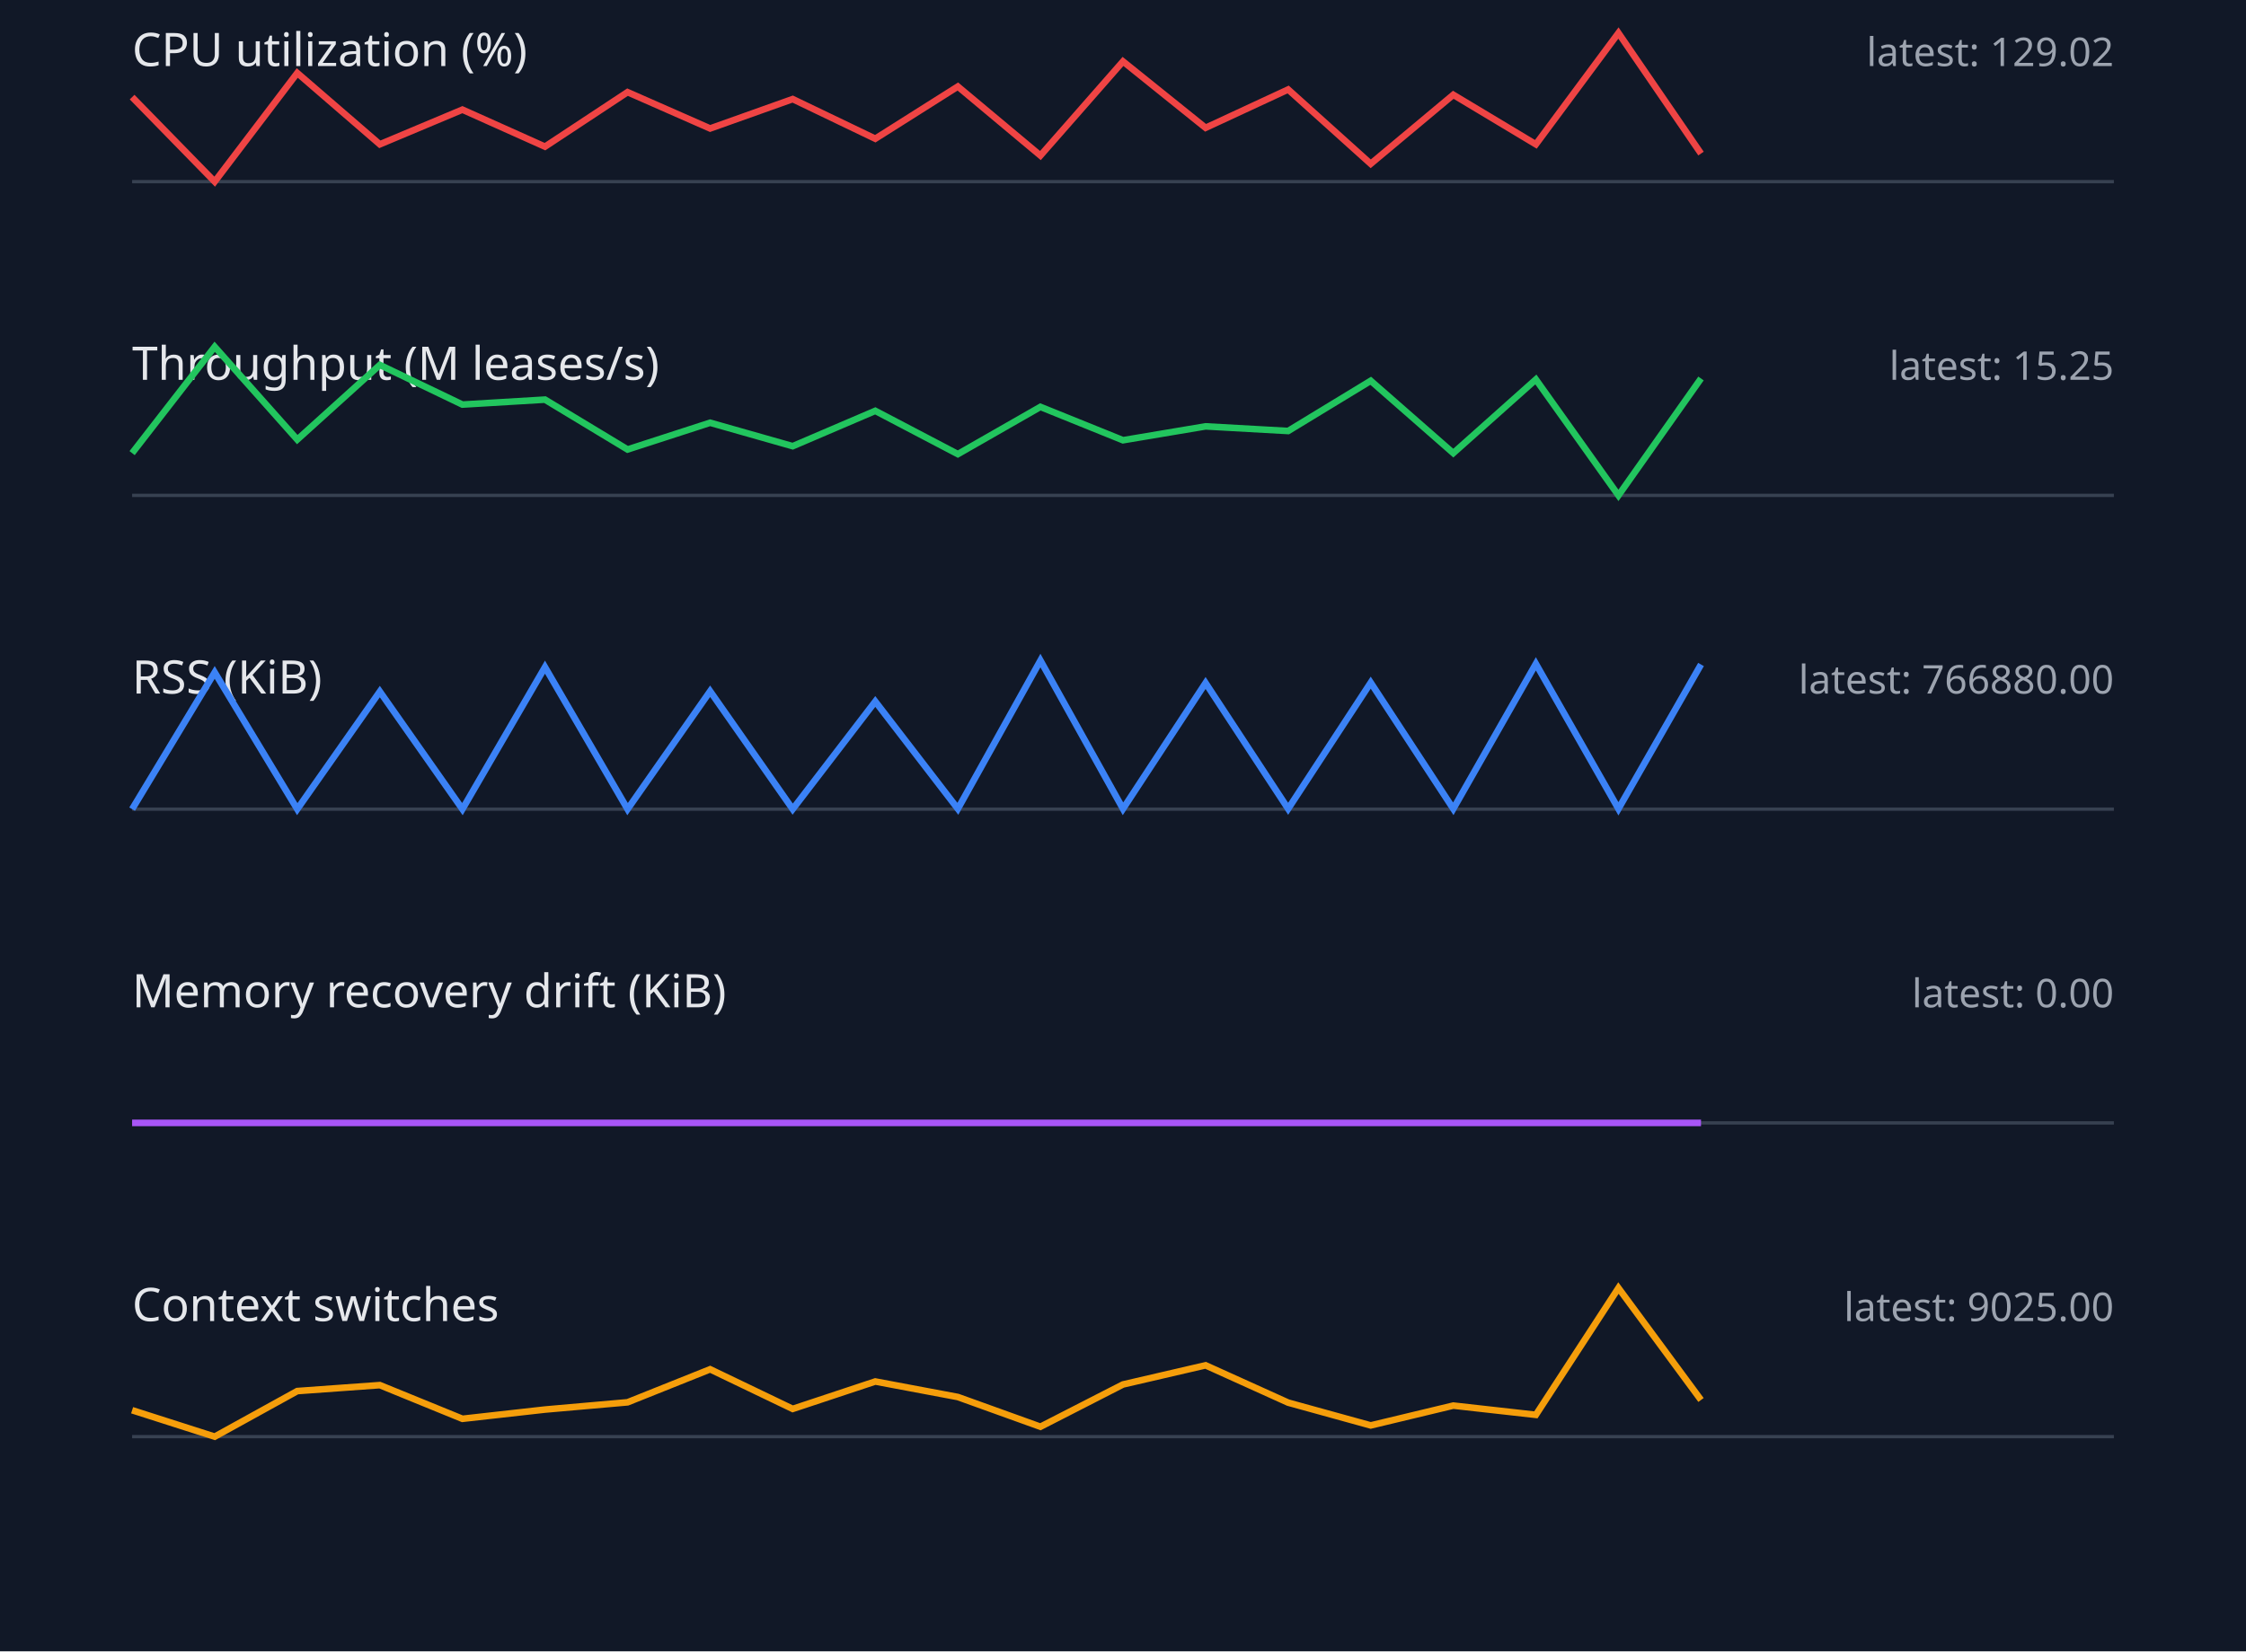
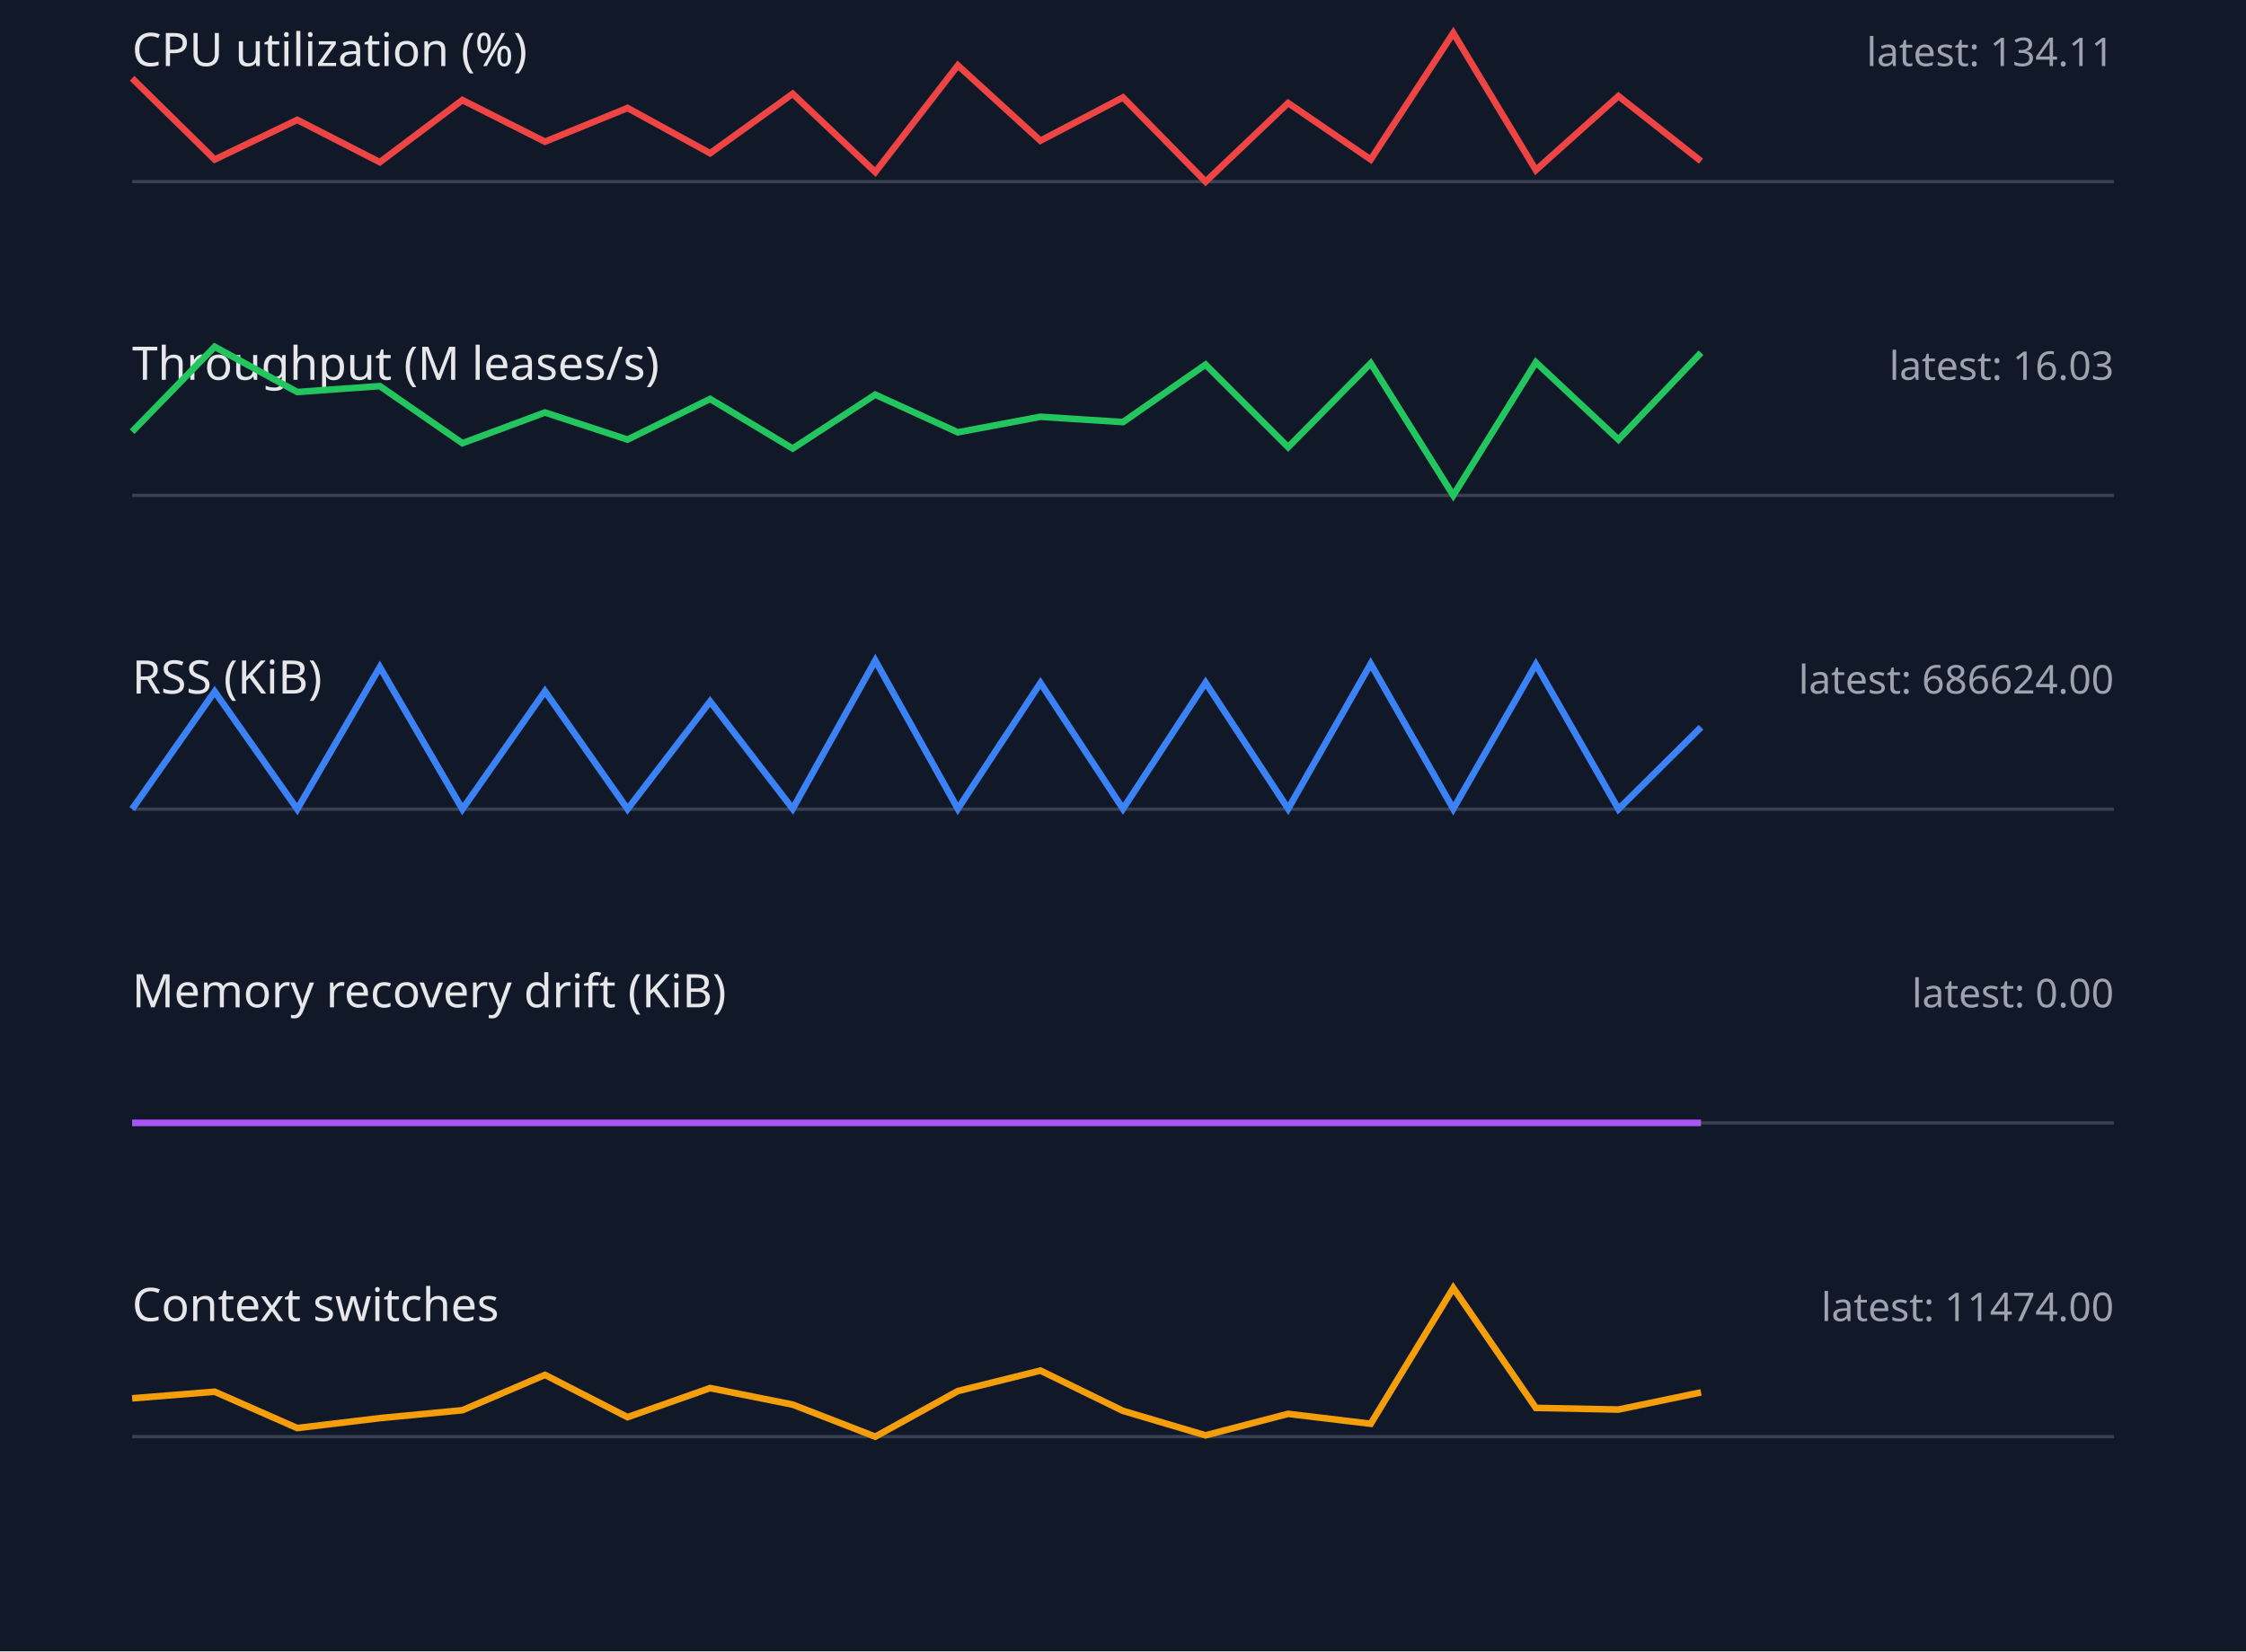
<svg xmlns="http://www.w3.org/2000/svg" width="680" height="500" viewBox="0 0 680 500">
  <style>.label{font:14px sans-serif;fill:#e5e7eb}.value{font:12px sans-serif;fill:#9ca3af}.axis{stroke:#374151}.series{fill:none;stroke-width:2}</style>
  <rect width="100%" height="100%" fill="#111827" />
  <text x="40" y="20" class="label">CPU utilization (%)</text>
-   <text x="640" y="20" text-anchor="end" class="value">latest: 129.02</text>
+   <text x="640" y="20" text-anchor="end" class="value">latest: 134.11</text>
  <line x1="40" y1="55" x2="640" y2="55" class="axis" />
-   <polyline points="40,29.4 65,55.0 90,22.1 115,43.7 140,33.2 165,44.4 190,27.9 215,38.9 240,30.0 265,42.0 290,26.2 315,47.1 340,18.6 365,38.7 390,27.1 415,49.6 440,28.7 465,43.7 490,10.0 515,46.5" stroke="#ef4444" class="series" />
+   <polyline points="40,23.7 65,48.3 90,36.3 115,49.1 140,30.3 165,42.9 190,32.7 215,46.4 240,28.4 265,52.1 290,19.8 315,42.6 340,29.5 365,55.0 390,31.2 415,48.3 440,10.0 465,51.5 490,29.1 515,48.8" stroke="#ef4444" class="series" />
  <text x="40" y="115" class="label">Throughput (M leases/s)</text>
-   <text x="640" y="115" text-anchor="end" class="value">latest: 15.25</text>
+   <text x="640" y="115" text-anchor="end" class="value">latest: 16.03</text>
  <line x1="40" y1="150" x2="640" y2="150" class="axis" />
-   <polyline points="40,137.2 65,105.0 90,133.1 115,110.5 140,122.5 165,121.0 190,136.1 215,128.0 240,135.1 265,124.4 290,137.5 315,123.2 340,133.3 365,129.1 390,130.5 415,115.3 440,137.2 465,114.9 490,150.0 515,114.6" stroke="#22c55e" class="series" />
+   <polyline points="40,130.7 65,105.0 90,118.7 115,116.9 140,134.2 165,124.9 190,133.1 215,120.8 240,135.8 265,119.5 290,130.9 315,126.2 340,127.8 365,110.4 390,135.4 415,110.0 440,150.0 465,109.7 490,133.1 515,106.8" stroke="#22c55e" class="series" />
  <text x="40" y="210" class="label">RSS (KiB)</text>
-   <text x="640" y="210" text-anchor="end" class="value">latest: 766880.00</text>
+   <text x="640" y="210" text-anchor="end" class="value">latest: 686624.00</text>
  <line x1="40" y1="245" x2="640" y2="245" class="axis" />
-   <polyline points="40,245.0 65,203.6 90,245.0 115,209.4 140,245.0 165,202.0 190,245.0 215,209.3 240,245.0 265,212.4 290,244.9 315,200.0 340,244.9 365,206.8 390,244.9 415,206.7 440,244.9 465,201.0 490,244.9 515,201.2" stroke="#3b82f6" class="series" />
+   <polyline points="40,245.0 65,209.4 90,245.0 115,202.0 140,245.0 165,209.3 190,245.0 215,212.4 240,244.9 265,200.0 290,244.9 315,206.8 340,244.9 365,206.7 390,244.9 415,201.0 440,244.9 465,201.2 490,245.0 515,220.2" stroke="#3b82f6" class="series" />
  <text x="40" y="305" class="label">Memory recovery drift (KiB)</text>
  <text x="640" y="305" text-anchor="end" class="value">latest: 0.00</text>
  <line x1="40" y1="340" x2="640" y2="340" class="axis" />
  <polyline points="40,340.0 65,340.0 90,340.0 115,340.0 140,340.0 165,340.0 190,340.0 215,340.0 240,340.0 265,340.0 290,340.0 315,340.0 340,340.0 365,340.0 390,340.0 415,340.0 440,340.0 465,340.0 490,340.0 515,340.0" stroke="#a855f7" class="series" />
  <text x="40" y="400" class="label">Context switches</text>
-   <text x="640" y="400" text-anchor="end" class="value">latest: 9025.00</text>
+   <text x="640" y="400" text-anchor="end" class="value">latest: 11474.00</text>
  <line x1="40" y1="435" x2="640" y2="435" class="axis" />
-   <polyline points="40,427.0 65,435.0 90,421.2 115,419.4 140,429.6 165,426.8 190,424.6 215,414.6 240,426.6 265,418.3 290,423.0 315,432.0 340,419.2 365,413.4 390,424.7 415,431.6 440,425.6 465,428.4 490,390.0 515,423.9" stroke="#f59e0b" class="series" />
+   <polyline points="40,423.4 65,421.4 90,432.4 115,429.4 140,427.0 165,416.3 190,429.1 215,420.3 240,425.3 265,435.0 290,421.2 315,415.0 340,427.2 365,434.6 390,428.1 415,431.1 440,390.0 465,426.3 490,426.8 515,421.6" stroke="#f59e0b" class="series" />
</svg>
